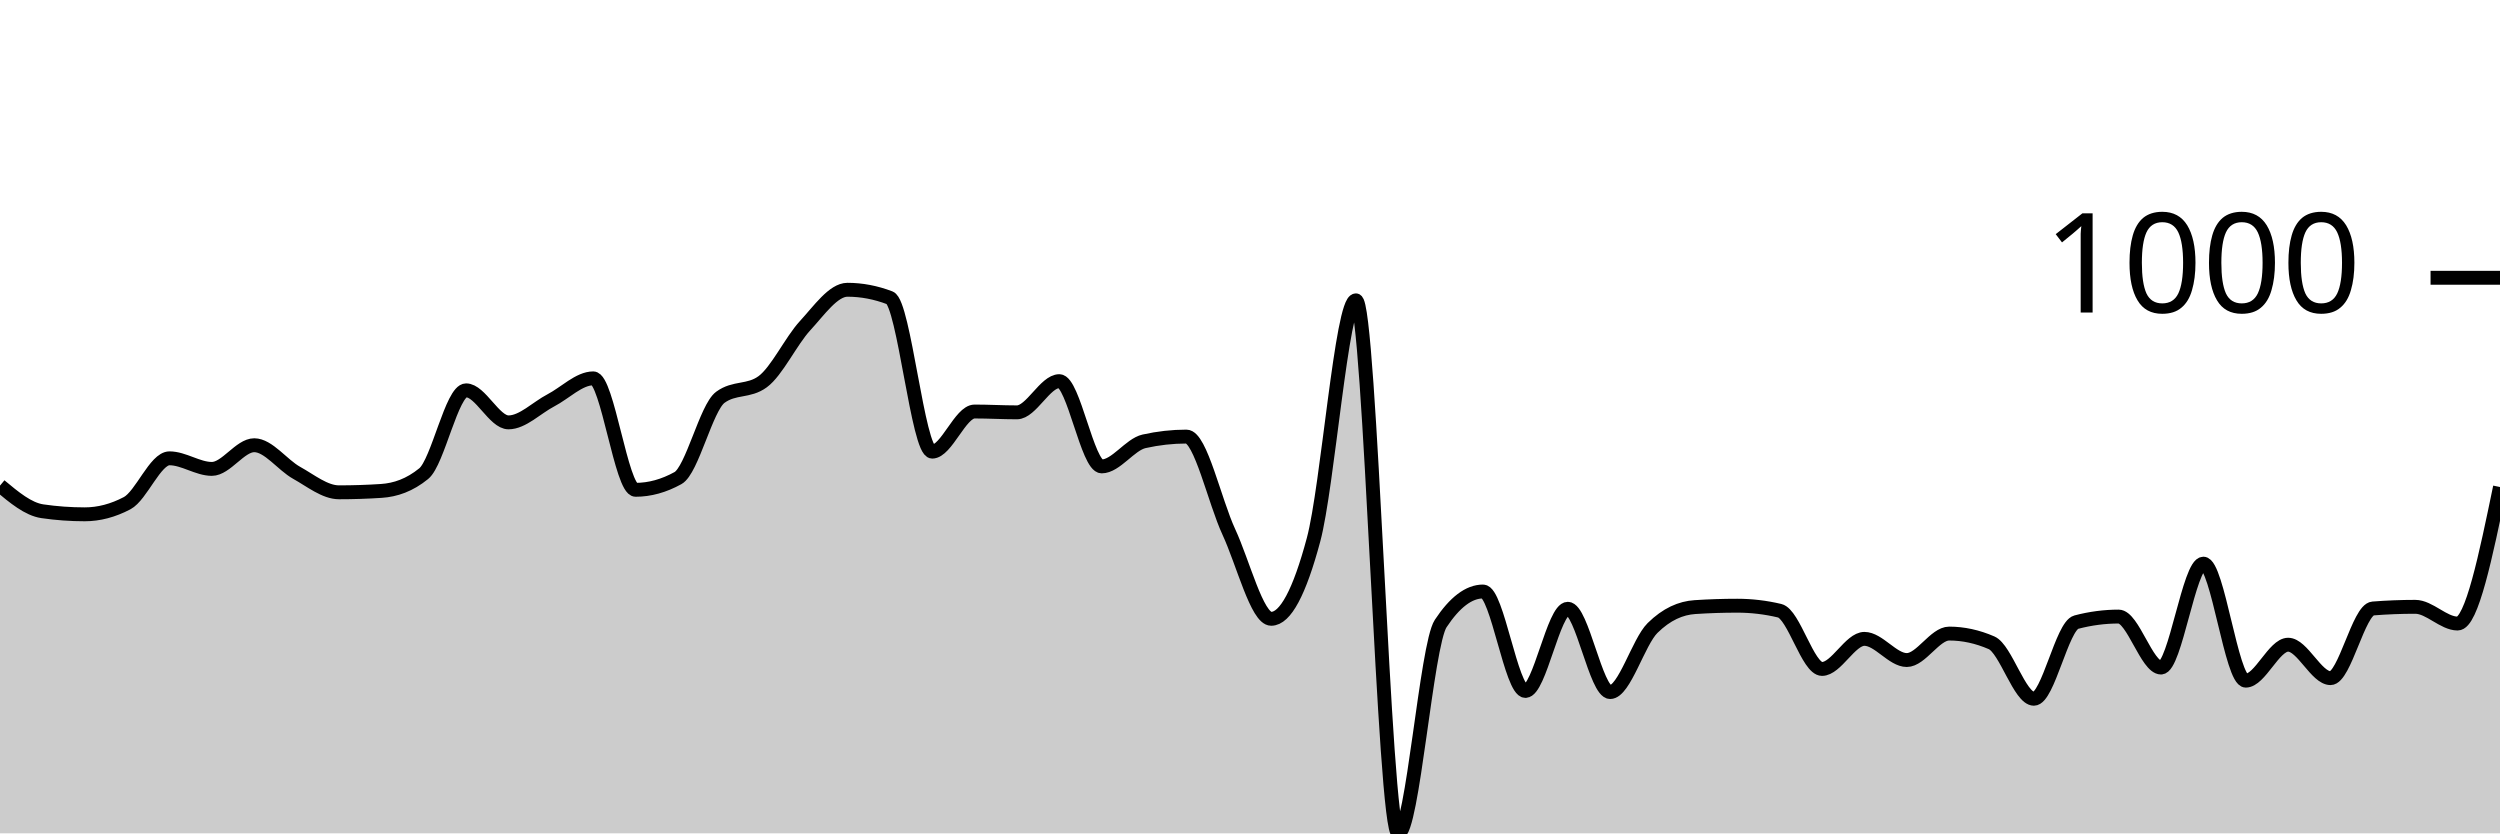
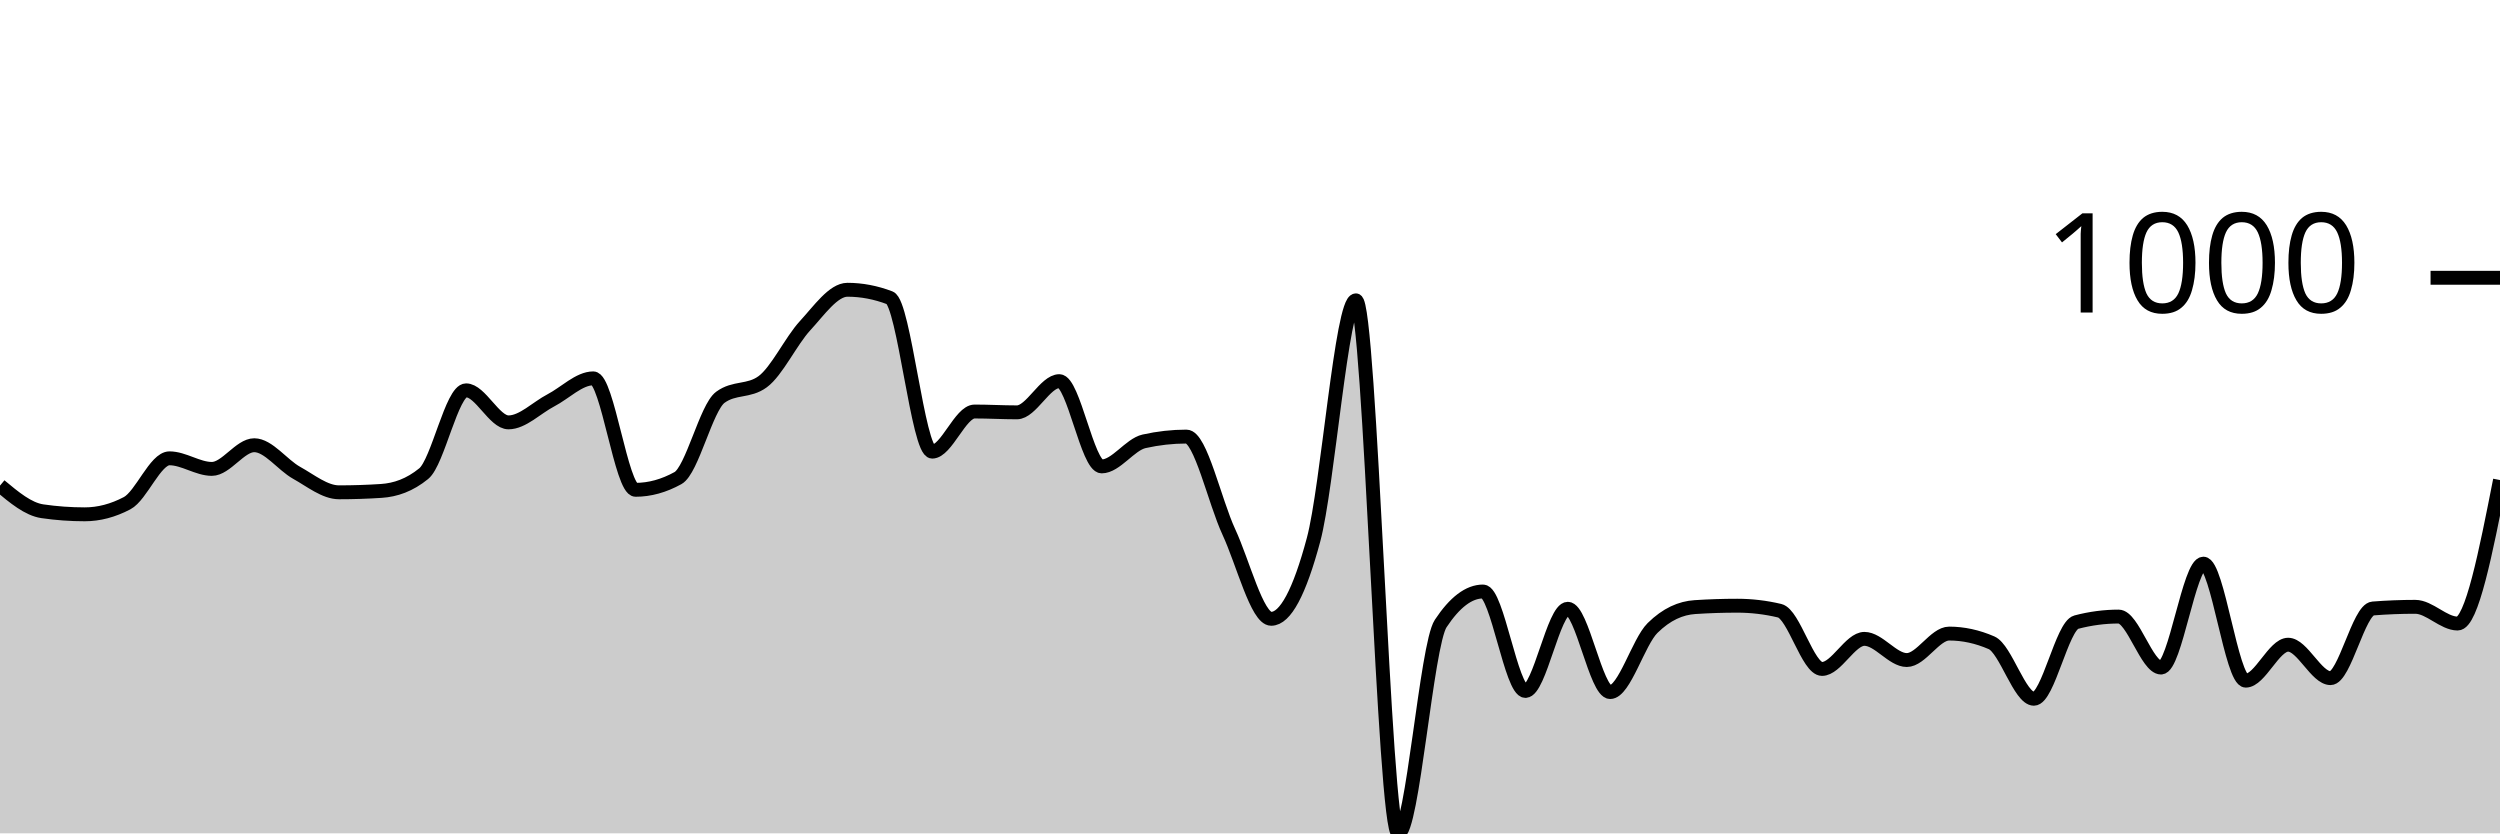
<svg xmlns="http://www.w3.org/2000/svg" viewBox="0 0 180 60">
  <g transform="translate(0,20)">
-     <path class="area" fill="rgba(0, 0, 0, 0.2)" d="M0,14.965C1.017,15.814,2.034,16.663,3.051,16.81C4.068,16.958,5.085,17.031,6.102,17.031C7.119,17.031,8.136,16.764,9.153,16.229C10.169,15.694,11.186,12.999,12.203,12.999C13.22,12.999,14.237,13.761,15.254,13.761C16.271,13.761,17.288,12.056,18.305,12.056C19.322,12.056,20.339,13.477,21.356,14.042C22.373,14.607,23.39,15.446,24.407,15.446C25.424,15.446,26.441,15.413,27.458,15.346C28.475,15.279,29.492,14.931,30.508,14.102C31.525,13.273,32.542,8.104,33.559,8.104C34.576,8.104,35.593,10.411,36.61,10.411C37.627,10.411,38.644,9.355,39.661,8.826C40.678,8.298,41.695,7.242,42.712,7.242C43.729,7.242,44.746,15.266,45.763,15.266C46.78,15.266,47.797,14.985,48.814,14.423C49.831,13.862,50.847,9.355,51.864,8.606C52.881,7.857,53.898,8.231,54.915,7.482C55.932,6.734,56.949,4.554,57.966,3.45C58.983,2.347,60,0.863,61.017,0.863C62.034,0.863,63.051,1.057,64.068,1.444C65.085,1.832,66.102,12.518,67.119,12.518C68.136,12.518,69.153,9.629,70.169,9.629C71.186,9.629,72.203,9.689,73.22,9.689C74.237,9.689,75.254,7.442,76.271,7.442C77.288,7.442,78.305,13.581,79.322,13.581C80.339,13.581,81.356,12.003,82.373,11.775C83.39,11.548,84.407,11.434,85.424,11.434C86.441,11.434,87.458,16.108,88.475,18.295C89.492,20.481,90.508,24.554,91.525,24.554C92.542,24.554,93.559,22.655,94.576,18.857C95.593,15.059,96.61,1.625,97.627,1.625C98.644,1.625,99.661,40,100.678,40C101.695,40,102.712,26.433,103.729,24.895C104.746,23.357,105.763,22.588,106.78,22.588C107.797,22.588,108.814,29.749,109.831,29.749C110.847,29.749,111.864,23.831,112.881,23.831C113.898,23.831,114.915,29.829,115.932,29.829C116.949,29.829,117.966,26.219,118.983,25.216C120,24.213,121.017,23.778,122.034,23.711C123.051,23.644,124.068,23.611,125.085,23.611C126.102,23.611,127.119,23.731,128.136,23.972C129.153,24.213,130.169,28.164,131.186,28.164C132.203,28.164,133.22,25.998,134.237,25.998C135.254,25.998,136.271,27.523,137.288,27.523C138.305,27.523,139.322,25.617,140.339,25.617C141.356,25.617,142.373,25.838,143.39,26.279C144.407,26.72,145.424,30.311,146.441,30.311C147.458,30.311,148.475,25.062,149.492,24.794C150.508,24.527,151.525,24.393,152.542,24.393C153.559,24.393,154.576,28.064,155.593,28.064C156.61,28.064,157.627,20.582,158.644,20.582C159.661,20.582,160.678,29.007,161.695,29.007C162.712,29.007,163.729,26.419,164.746,26.419C165.763,26.419,166.78,28.826,167.797,28.826C168.814,28.826,169.831,23.892,170.847,23.811C171.864,23.731,172.881,23.691,173.898,23.691C174.915,23.691,175.932,24.895,176.949,24.895C177.966,24.895,178.983,19.98,180,15.065L180,40C178.983,40,177.966,40,176.949,40C175.932,40,174.915,40,173.898,40C172.881,40,171.864,40,170.847,40C169.831,40,168.814,40,167.797,40C166.78,40,165.763,40,164.746,40C163.729,40,162.712,40,161.695,40C160.678,40,159.661,40,158.644,40C157.627,40,156.61,40,155.593,40C154.576,40,153.559,40,152.542,40C151.525,40,150.508,40,149.492,40C148.475,40,147.458,40,146.441,40C145.424,40,144.407,40,143.39,40C142.373,40,141.356,40,140.339,40C139.322,40,138.305,40,137.288,40C136.271,40,135.254,40,134.237,40C133.22,40,132.203,40,131.186,40C130.169,40,129.153,40,128.136,40C127.119,40,126.102,40,125.085,40C124.068,40,123.051,40,122.034,40C121.017,40,120,40,118.983,40C117.966,40,116.949,40,115.932,40C114.915,40,113.898,40,112.881,40C111.864,40,110.847,40,109.831,40C108.814,40,107.797,40,106.78,40C105.763,40,104.746,40,103.729,40C102.712,40,101.695,40,100.678,40C99.661,40,98.644,40,97.627,40C96.61,40,95.593,40,94.576,40C93.559,40,92.542,40,91.525,40C90.508,40,89.492,40,88.475,40C87.458,40,86.441,40,85.424,40C84.407,40,83.39,40,82.373,40C81.356,40,80.339,40,79.322,40C78.305,40,77.288,40,76.271,40C75.254,40,74.237,40,73.22,40C72.203,40,71.186,40,70.169,40C69.153,40,68.136,40,67.119,40C66.102,40,65.085,40,64.068,40C63.051,40,62.034,40,61.017,40C60,40,58.983,40,57.966,40C56.949,40,55.932,40,54.915,40C53.898,40,52.881,40,51.864,40C50.847,40,49.831,40,48.814,40C47.797,40,46.78,40,45.763,40C44.746,40,43.729,40,42.712,40C41.695,40,40.678,40,39.661,40C38.644,40,37.627,40,36.61,40C35.593,40,34.576,40,33.559,40C32.542,40,31.525,40,30.508,40C29.492,40,28.475,40,27.458,40C26.441,40,25.424,40,24.407,40C23.39,40,22.373,40,21.356,40C20.339,40,19.322,40,18.305,40C17.288,40,16.271,40,15.254,40C14.237,40,13.22,40,12.203,40C11.186,40,10.169,40,9.153,40C8.136,40,7.119,40,6.102,40C5.085,40,4.068,40,3.051,40C2.034,40,1.017,40,0,40Z" />
-     <path class="line" stroke="black" fill="none" d="M0,14.965C1.017,15.814,2.034,16.663,3.051,16.81C4.068,16.958,5.085,17.031,6.102,17.031C7.119,17.031,8.136,16.764,9.153,16.229C10.169,15.694,11.186,12.999,12.203,12.999C13.22,12.999,14.237,13.761,15.254,13.761C16.271,13.761,17.288,12.056,18.305,12.056C19.322,12.056,20.339,13.477,21.356,14.042C22.373,14.607,23.39,15.446,24.407,15.446C25.424,15.446,26.441,15.413,27.458,15.346C28.475,15.279,29.492,14.931,30.508,14.102C31.525,13.273,32.542,8.104,33.559,8.104C34.576,8.104,35.593,10.411,36.61,10.411C37.627,10.411,38.644,9.355,39.661,8.826C40.678,8.298,41.695,7.242,42.712,7.242C43.729,7.242,44.746,15.266,45.763,15.266C46.78,15.266,47.797,14.985,48.814,14.423C49.831,13.862,50.847,9.355,51.864,8.606C52.881,7.857,53.898,8.231,54.915,7.482C55.932,6.734,56.949,4.554,57.966,3.45C58.983,2.347,60,0.863,61.017,0.863C62.034,0.863,63.051,1.057,64.068,1.444C65.085,1.832,66.102,12.518,67.119,12.518C68.136,12.518,69.153,9.629,70.169,9.629C71.186,9.629,72.203,9.689,73.22,9.689C74.237,9.689,75.254,7.442,76.271,7.442C77.288,7.442,78.305,13.581,79.322,13.581C80.339,13.581,81.356,12.003,82.373,11.775C83.39,11.548,84.407,11.434,85.424,11.434C86.441,11.434,87.458,16.108,88.475,18.295C89.492,20.481,90.508,24.554,91.525,24.554C92.542,24.554,93.559,22.655,94.576,18.857C95.593,15.059,96.61,1.625,97.627,1.625C98.644,1.625,99.661,40,100.678,40C101.695,40,102.712,26.433,103.729,24.895C104.746,23.357,105.763,22.588,106.78,22.588C107.797,22.588,108.814,29.749,109.831,29.749C110.847,29.749,111.864,23.831,112.881,23.831C113.898,23.831,114.915,29.829,115.932,29.829C116.949,29.829,117.966,26.219,118.983,25.216C120,24.213,121.017,23.778,122.034,23.711C123.051,23.644,124.068,23.611,125.085,23.611C126.102,23.611,127.119,23.731,128.136,23.972C129.153,24.213,130.169,28.164,131.186,28.164C132.203,28.164,133.22,25.998,134.237,25.998C135.254,25.998,136.271,27.523,137.288,27.523C138.305,27.523,139.322,25.617,140.339,25.617C141.356,25.617,142.373,25.838,143.39,26.279C144.407,26.72,145.424,30.311,146.441,30.311C147.458,30.311,148.475,25.062,149.492,24.794C150.508,24.527,151.525,24.393,152.542,24.393C153.559,24.393,154.576,28.064,155.593,28.064C156.61,28.064,157.627,20.582,158.644,20.582C159.661,20.582,160.678,29.007,161.695,29.007C162.712,29.007,163.729,26.419,164.746,26.419C165.763,26.419,166.78,28.826,167.797,28.826C168.814,28.826,169.831,23.892,170.847,23.811C171.864,23.731,172.881,23.691,173.898,23.691C174.915,23.691,175.932,24.895,176.949,24.895C177.966,24.895,178.983,19.98,180,15.065" />
+     <path class="area" fill="rgba(0, 0, 0, 0.2)" d="M0,14.965C1.017,15.814,2.034,16.663,3.051,16.81C4.068,16.958,5.085,17.031,6.102,17.031C7.119,17.031,8.136,16.764,9.153,16.229C10.169,15.694,11.186,12.999,12.203,12.999C13.22,12.999,14.237,13.761,15.254,13.761C16.271,13.761,17.288,12.056,18.305,12.056C19.322,12.056,20.339,13.477,21.356,14.042C22.373,14.607,23.39,15.446,24.407,15.446C25.424,15.446,26.441,15.413,27.458,15.346C28.475,15.279,29.492,14.931,30.508,14.102C31.525,13.273,32.542,8.104,33.559,8.104C34.576,8.104,35.593,10.411,36.61,10.411C37.627,10.411,38.644,9.355,39.661,8.826C40.678,8.298,41.695,7.242,42.712,7.242C43.729,7.242,44.746,15.266,45.763,15.266C46.78,15.266,47.797,14.985,48.814,14.423C49.831,13.862,50.847,9.355,51.864,8.606C52.881,7.857,53.898,8.231,54.915,7.482C55.932,6.734,56.949,4.554,57.966,3.45C58.983,2.347,60,0.863,61.017,0.863C62.034,0.863,63.051,1.057,64.068,1.444C65.085,1.832,66.102,12.518,67.119,12.518C68.136,12.518,69.153,9.629,70.169,9.629C71.186,9.629,72.203,9.689,73.22,9.689C74.237,9.689,75.254,7.442,76.271,7.442C77.288,7.442,78.305,13.581,79.322,13.581C80.339,13.581,81.356,12.003,82.373,11.775C83.39,11.548,84.407,11.434,85.424,11.434C86.441,11.434,87.458,16.108,88.475,18.295C89.492,20.481,90.508,24.554,91.525,24.554C92.542,24.554,93.559,22.655,94.576,18.857C95.593,15.059,96.61,1.625,97.627,1.625C98.644,1.625,99.661,40,100.678,40C101.695,40,102.712,26.433,103.729,24.895C104.746,23.357,105.763,22.588,106.78,22.588C107.797,22.588,108.814,29.749,109.831,29.749C110.847,29.749,111.864,23.831,112.881,23.831C113.898,23.831,114.915,29.829,115.932,29.829C116.949,29.829,117.966,26.219,118.983,25.216C120,24.213,121.017,23.778,122.034,23.711C123.051,23.644,124.068,23.611,125.085,23.611C126.102,23.611,127.119,23.731,128.136,23.972C129.153,24.213,130.169,28.164,131.186,28.164C132.203,28.164,133.22,25.998,134.237,25.998C135.254,25.998,136.271,27.523,137.288,27.523C138.305,27.523,139.322,25.617,140.339,25.617C141.356,25.617,142.373,25.838,143.39,26.279C144.407,26.72,145.424,30.311,146.441,30.311C147.458,30.311,148.475,25.062,149.492,24.794C150.508,24.527,151.525,24.393,152.542,24.393C153.559,24.393,154.576,28.064,155.593,28.064C156.61,28.064,157.627,20.582,158.644,20.582C159.661,20.582,160.678,29.007,161.695,29.007C162.712,29.007,163.729,26.419,164.746,26.419C165.763,26.419,166.78,28.826,167.797,28.826C168.814,28.826,169.831,23.892,170.847,23.811C171.864,23.731,172.881,23.691,173.898,23.691C174.915,23.691,175.932,24.895,176.949,24.895C177.966,24.895,178.983,19.729,180,14.564L180,40C178.983,40,177.966,40,176.949,40C175.932,40,174.915,40,173.898,40C172.881,40,171.864,40,170.847,40C169.831,40,168.814,40,167.797,40C166.78,40,165.763,40,164.746,40C163.729,40,162.712,40,161.695,40C160.678,40,159.661,40,158.644,40C157.627,40,156.61,40,155.593,40C154.576,40,153.559,40,152.542,40C151.525,40,150.508,40,149.492,40C148.475,40,147.458,40,146.441,40C145.424,40,144.407,40,143.39,40C142.373,40,141.356,40,140.339,40C139.322,40,138.305,40,137.288,40C136.271,40,135.254,40,134.237,40C133.22,40,132.203,40,131.186,40C130.169,40,129.153,40,128.136,40C127.119,40,126.102,40,125.085,40C124.068,40,123.051,40,122.034,40C121.017,40,120,40,118.983,40C117.966,40,116.949,40,115.932,40C114.915,40,113.898,40,112.881,40C111.864,40,110.847,40,109.831,40C108.814,40,107.797,40,106.78,40C105.763,40,104.746,40,103.729,40C102.712,40,101.695,40,100.678,40C99.661,40,98.644,40,97.627,40C96.61,40,95.593,40,94.576,40C93.559,40,92.542,40,91.525,40C90.508,40,89.492,40,88.475,40C87.458,40,86.441,40,85.424,40C84.407,40,83.39,40,82.373,40C81.356,40,80.339,40,79.322,40C78.305,40,77.288,40,76.271,40C75.254,40,74.237,40,73.22,40C72.203,40,71.186,40,70.169,40C69.153,40,68.136,40,67.119,40C66.102,40,65.085,40,64.068,40C63.051,40,62.034,40,61.017,40C60,40,58.983,40,57.966,40C56.949,40,55.932,40,54.915,40C53.898,40,52.881,40,51.864,40C50.847,40,49.831,40,48.814,40C47.797,40,46.78,40,45.763,40C44.746,40,43.729,40,42.712,40C41.695,40,40.678,40,39.661,40C38.644,40,37.627,40,36.61,40C35.593,40,34.576,40,33.559,40C32.542,40,31.525,40,30.508,40C29.492,40,28.475,40,27.458,40C26.441,40,25.424,40,24.407,40C23.39,40,22.373,40,21.356,40C20.339,40,19.322,40,18.305,40C17.288,40,16.271,40,15.254,40C14.237,40,13.22,40,12.203,40C11.186,40,10.169,40,9.153,40C8.136,40,7.119,40,6.102,40C5.085,40,4.068,40,3.051,40C2.034,40,1.017,40,0,40Z" />
+     <path class="line" stroke="black" fill="none" d="M0,14.965C1.017,15.814,2.034,16.663,3.051,16.81C4.068,16.958,5.085,17.031,6.102,17.031C7.119,17.031,8.136,16.764,9.153,16.229C10.169,15.694,11.186,12.999,12.203,12.999C13.22,12.999,14.237,13.761,15.254,13.761C16.271,13.761,17.288,12.056,18.305,12.056C19.322,12.056,20.339,13.477,21.356,14.042C22.373,14.607,23.39,15.446,24.407,15.446C25.424,15.446,26.441,15.413,27.458,15.346C28.475,15.279,29.492,14.931,30.508,14.102C31.525,13.273,32.542,8.104,33.559,8.104C34.576,8.104,35.593,10.411,36.61,10.411C37.627,10.411,38.644,9.355,39.661,8.826C40.678,8.298,41.695,7.242,42.712,7.242C43.729,7.242,44.746,15.266,45.763,15.266C46.78,15.266,47.797,14.985,48.814,14.423C49.831,13.862,50.847,9.355,51.864,8.606C52.881,7.857,53.898,8.231,54.915,7.482C55.932,6.734,56.949,4.554,57.966,3.45C58.983,2.347,60,0.863,61.017,0.863C62.034,0.863,63.051,1.057,64.068,1.444C65.085,1.832,66.102,12.518,67.119,12.518C68.136,12.518,69.153,9.629,70.169,9.629C71.186,9.629,72.203,9.689,73.22,9.689C74.237,9.689,75.254,7.442,76.271,7.442C77.288,7.442,78.305,13.581,79.322,13.581C80.339,13.581,81.356,12.003,82.373,11.775C83.39,11.548,84.407,11.434,85.424,11.434C86.441,11.434,87.458,16.108,88.475,18.295C89.492,20.481,90.508,24.554,91.525,24.554C92.542,24.554,93.559,22.655,94.576,18.857C95.593,15.059,96.61,1.625,97.627,1.625C98.644,1.625,99.661,40,100.678,40C101.695,40,102.712,26.433,103.729,24.895C104.746,23.357,105.763,22.588,106.78,22.588C107.797,22.588,108.814,29.749,109.831,29.749C110.847,29.749,111.864,23.831,112.881,23.831C113.898,23.831,114.915,29.829,115.932,29.829C116.949,29.829,117.966,26.219,118.983,25.216C120,24.213,121.017,23.778,122.034,23.711C123.051,23.644,124.068,23.611,125.085,23.611C126.102,23.611,127.119,23.731,128.136,23.972C129.153,24.213,130.169,28.164,131.186,28.164C132.203,28.164,133.22,25.998,134.237,25.998C135.254,25.998,136.271,27.523,137.288,27.523C138.305,27.523,139.322,25.617,140.339,25.617C141.356,25.617,142.373,25.838,143.39,26.279C144.407,26.72,145.424,30.311,146.441,30.311C147.458,30.311,148.475,25.062,149.492,24.794C150.508,24.527,151.525,24.393,152.542,24.393C153.559,24.393,154.576,28.064,155.593,28.064C156.61,28.064,157.627,20.582,158.644,20.582C159.661,20.582,160.678,29.007,161.695,29.007C162.712,29.007,163.729,26.419,164.746,26.419C165.763,26.419,166.78,28.826,167.797,28.826C168.814,28.826,169.831,23.892,170.847,23.811C171.864,23.731,172.881,23.691,173.898,23.691C174.915,23.691,175.932,24.895,176.949,24.895C177.966,24.895,178.983,19.729,180,14.564" />
    <path class="axis-ceiling" stroke-width="1" stroke="black" fill="none" d="M175,0L180,0" />
    <text class="axis-ceiling-label" font-family="sans-serif" text-anchor="end" font-size="10px" x="170" y="2.5">1000</text>
  </g>
</svg>
